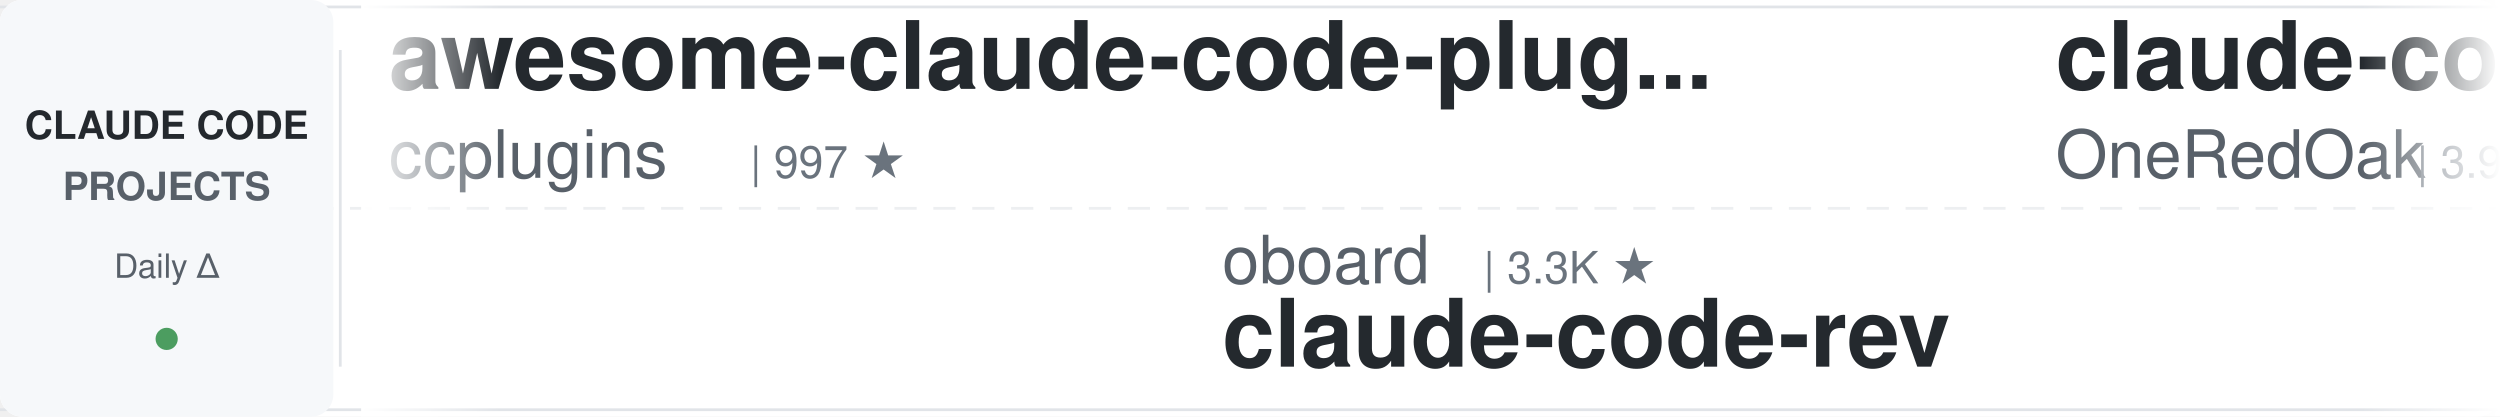
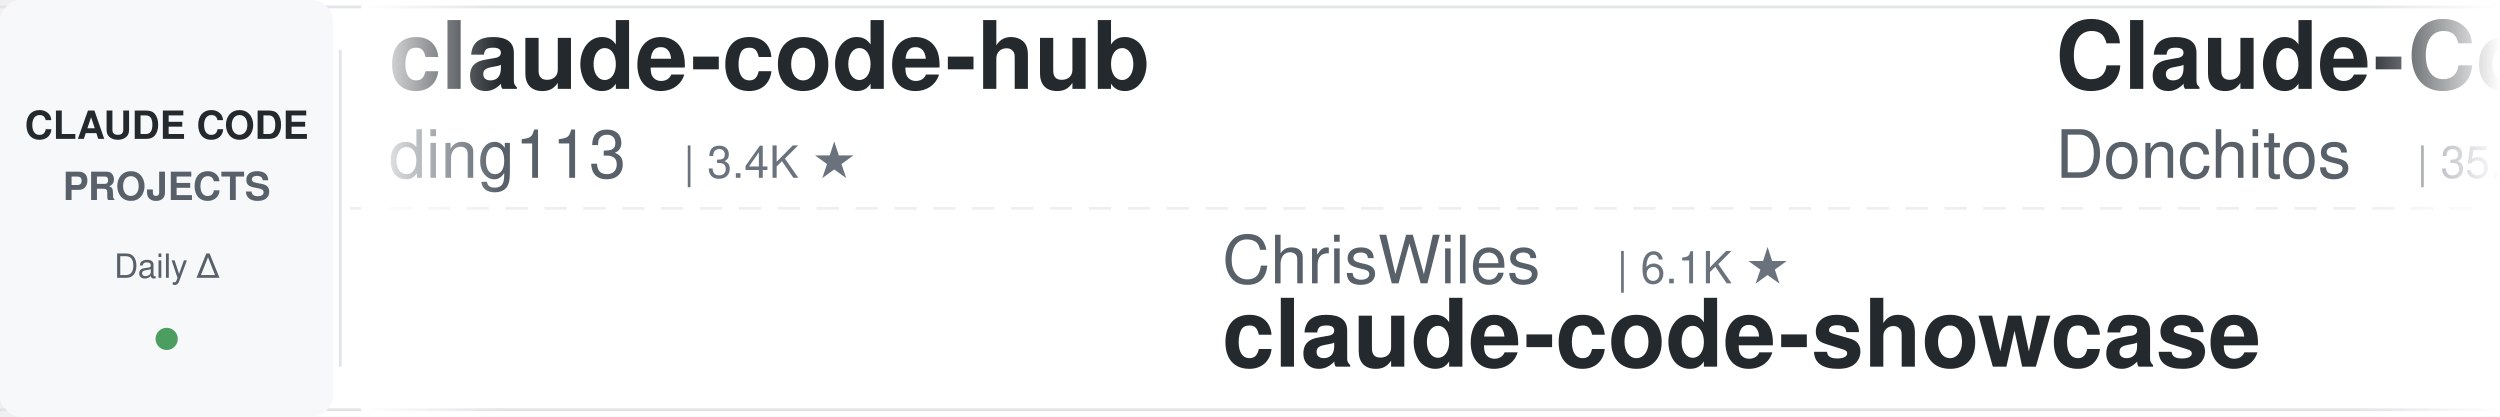
<svg xmlns="http://www.w3.org/2000/svg" width="900" height="150">
  <defs>
    <linearGradient id="leftFade" x1="0%" y1="0%" x2="100%" y2="0%">
      <stop offset="0%" style="stop-color:#ffffff;stop-opacity:1" />
      <stop offset="100%" style="stop-color:#ffffff;stop-opacity:0" />
    </linearGradient>
    <linearGradient id="rightFade" x1="0%" y1="0%" x2="100%" y2="0%">
      <stop offset="0%" style="stop-color:#ffffff;stop-opacity:0" />
      <stop offset="100%" style="stop-color:#ffffff;stop-opacity:1" />
    </linearGradient>
  </defs>
  <rect width="900" height="150" fill="#ffffff" rx="8" />
  <rect x="0" y="2" width="900" height="1" fill="#e1e4e8" />
  <rect x="0" y="147" width="900" height="1" fill="#e1e4e8" />
  <line x1="0" y1="75" x2="900" y2="75" stroke="#e1e4e8" stroke-width="1" stroke-dasharray="8 6" opacity="0.6" />
  <rect x="0" y="0" width="120" height="150" fill="#f6f8fa" rx="8" />
  <text x="60" y="50" font-family="-apple-system, BlinkMacSystemFont, 'Segoe UI', Helvetica, Arial, sans-serif" font-size="14" font-weight="600" fill="#24292e" text-anchor="middle">CLAUDE CODE</text>
  <text x="60" y="72" font-family="-apple-system, BlinkMacSystemFont, 'Segoe UI', Helvetica, Arial, sans-serif" font-size="14" font-weight="600" fill="#586069" text-anchor="middle">PROJECTS</text>
  <text x="60" y="100" font-family="-apple-system, BlinkMacSystemFont, 'Segoe UI', Helvetica, Arial, sans-serif" font-size="12" font-weight="500" fill="#586069" text-anchor="middle">Daily Δ</text>
  <circle cx="60" cy="122" r="4" fill="#22863a" opacity="0.8" />
  <rect x="122" y="18" width="1" height="114" fill="#e1e4e8" />
  <clipPath id="tickerClip">
    <rect x="130" y="0" width="770" height="150" />
  </clipPath>
  <g clip-path="url(#tickerClip)">
    <g id="tickerItems">
      <animateTransform attributeName="transform" attributeType="XML" type="translate" from="0 0" to="-3000 0" dur="54s" repeatCount="indefinite" />
      <g transform="translate(0, 0)">
-         <text x="140" y="32" font-family="-apple-system, BlinkMacSystemFont, 'Segoe UI', Helvetica, Arial, sans-serif" font-size="34" font-weight="600" fill="#24292e">awesome-claude-code-plug...</text>
-         <text x="140" y="64" font-family="-apple-system, BlinkMacSystemFont, 'Segoe UI', Helvetica, Arial, sans-serif" font-size="24" font-weight="400" fill="#586069">ccplugins</text>
-         <text x="270" y="64" font-family="-apple-system, BlinkMacSystemFont, 'Segoe UI', Helvetica, Arial, sans-serif" font-size="16" font-weight="500" fill="#6a737d">| 997 ★</text>
+         <text x="140" y="32" font-family="-apple-system, BlinkMacSystemFont, 'Segoe UI', Helvetica, Arial, sans-serif" font-size="34" font-weight="600" fill="#24292e">claude-code-hub</text>
+         <text x="140" y="64" font-family="-apple-system, BlinkMacSystemFont, 'Segoe UI', Helvetica, Arial, sans-serif" font-size="24" font-weight="400" fill="#586069">ding113</text>
+         <text x="246" y="64" font-family="-apple-system, BlinkMacSystemFont, 'Segoe UI', Helvetica, Arial, sans-serif" font-size="16" font-weight="500" fill="#6a737d">| 3.4K ★</text>
      </g>
      <g transform="translate(300, 0)">
-         <text x="140" y="102" font-family="-apple-system, BlinkMacSystemFont, 'Segoe UI', Helvetica, Arial, sans-serif" font-size="24" font-weight="400" fill="#586069">oboard</text>
-         <text x="234" y="102" font-family="-apple-system, BlinkMacSystemFont, 'Segoe UI', Helvetica, Arial, sans-serif" font-size="16" font-weight="500" fill="#6a737d">| 3.3K ★</text>
-         <text x="140" y="132" font-family="-apple-system, BlinkMacSystemFont, 'Segoe UI', Helvetica, Arial, sans-serif" font-size="34" font-weight="600" fill="#24292e">claude-code-rev</text>
+         <text x="140" y="102" font-family="-apple-system, BlinkMacSystemFont, 'Segoe UI', Helvetica, Arial, sans-serif" font-size="24" font-weight="400" fill="#586069">ChrisWiles</text>
+         <text x="282" y="102" font-family="-apple-system, BlinkMacSystemFont, 'Segoe UI', Helvetica, Arial, sans-serif" font-size="16" font-weight="500" fill="#6a737d">| 6.1K ★</text>
+         <text x="140" y="132" font-family="-apple-system, BlinkMacSystemFont, 'Segoe UI', Helvetica, Arial, sans-serif" font-size="34" font-weight="600" fill="#24292e">claude-code-showcase</text>
      </g>
      <g transform="translate(600, 0)">
-         <text x="140" y="32" font-family="-apple-system, BlinkMacSystemFont, 'Segoe UI', Helvetica, Arial, sans-serif" font-size="34" font-weight="600" fill="#24292e">claude-code-workflows</text>
-         <text x="140" y="64" font-family="-apple-system, BlinkMacSystemFont, 'Segoe UI', Helvetica, Arial, sans-serif" font-size="24" font-weight="400" fill="#586069">OneRedOak</text>
-         <text x="270" y="64" font-family="-apple-system, BlinkMacSystemFont, 'Segoe UI', Helvetica, Arial, sans-serif" font-size="16" font-weight="500" fill="#6a737d">| 3.9K ★</text>
+         <text x="140" y="32" font-family="-apple-system, BlinkMacSystemFont, 'Segoe UI', Helvetica, Arial, sans-serif" font-size="34" font-weight="600" fill="#24292e">Claude-Code-Game-Studios</text>
+         <text x="140" y="64" font-family="-apple-system, BlinkMacSystemFont, 'Segoe UI', Helvetica, Arial, sans-serif" font-size="24" font-weight="400" fill="#586069">Donchitos</text>
+         <text x="270" y="64" font-family="-apple-system, BlinkMacSystemFont, 'Segoe UI', Helvetica, Arial, sans-serif" font-size="16" font-weight="500" fill="#6a737d">| 35.7K ★</text>
      </g>
      <g transform="translate(900, 0)">
-         <text x="140" y="102" font-family="-apple-system, BlinkMacSystemFont, 'Segoe UI', Helvetica, Arial, sans-serif" font-size="24" font-weight="400" fill="#586069">centminmod</text>
-         <text x="282" y="102" font-family="-apple-system, BlinkMacSystemFont, 'Segoe UI', Helvetica, Arial, sans-serif" font-size="16" font-weight="500" fill="#6a737d">| 2.7K ★</text>
-         <text x="140" y="132" font-family="-apple-system, BlinkMacSystemFont, 'Segoe UI', Helvetica, Arial, sans-serif" font-size="34" font-weight="600" fill="#24292e">my-claude-code-setup</text>
+         <text x="140" y="102" font-family="-apple-system, BlinkMacSystemFont, 'Segoe UI', Helvetica, Arial, sans-serif" font-size="24" font-weight="400" fill="#586069">Alishahryar1</text>
+         <text x="306" y="102" font-family="-apple-system, BlinkMacSystemFont, 'Segoe UI', Helvetica, Arial, sans-serif" font-size="16" font-weight="500" fill="#6a737d">| 66.7K ★</text>
+         <text x="140" y="132" font-family="-apple-system, BlinkMacSystemFont, 'Segoe UI', Helvetica, Arial, sans-serif" font-size="34" font-weight="600" fill="#24292e">free-claude-code</text>
      </g>
      <g transform="translate(1200, 0)">
-         <text x="140" y="32" font-family="-apple-system, BlinkMacSystemFont, 'Segoe UI', Helvetica, Arial, sans-serif" font-size="34" font-weight="600" fill="#24292e">claude-code-analysis</text>
-         <text x="140" y="64" font-family="-apple-system, BlinkMacSystemFont, 'Segoe UI', Helvetica, Arial, sans-serif" font-size="24" font-weight="400" fill="#586069">liuup</text>
-         <text x="222" y="64" font-family="-apple-system, BlinkMacSystemFont, 'Segoe UI', Helvetica, Arial, sans-serif" font-size="16" font-weight="500" fill="#6a737d">| 4.1K ★</text>
+         <text x="140" y="32" font-family="-apple-system, BlinkMacSystemFont, 'Segoe UI', Helvetica, Arial, sans-serif" font-size="34" font-weight="600" fill="#24292e">Claude-Code-Quest</text>
+         <text x="140" y="64" font-family="-apple-system, BlinkMacSystemFont, 'Segoe UI', Helvetica, Arial, sans-serif" font-size="24" font-weight="400" fill="#586069">wesammustafa</text>
+         <text x="306" y="64" font-family="-apple-system, BlinkMacSystemFont, 'Segoe UI', Helvetica, Arial, sans-serif" font-size="16" font-weight="500" fill="#6a737d">| 3.6K ★</text>
      </g>
      <g transform="translate(1500, 0)">
-         <text x="140" y="102" font-family="-apple-system, BlinkMacSystemFont, 'Segoe UI', Helvetica, Arial, sans-serif" font-size="24" font-weight="400" fill="#586069">rohitg00</text>
-         <text x="258" y="102" font-family="-apple-system, BlinkMacSystemFont, 'Segoe UI', Helvetica, Arial, sans-serif" font-size="16" font-weight="500" fill="#6a737d">| 2.8K ★</text>
-         <text x="140" y="132" font-family="-apple-system, BlinkMacSystemFont, 'Segoe UI', Helvetica, Arial, sans-serif" font-size="34" font-weight="600" fill="#24292e">awesome-claude-code-tool...</text>
+         <text x="140" y="102" font-family="-apple-system, BlinkMacSystemFont, 'Segoe UI', Helvetica, Arial, sans-serif" font-size="24" font-weight="400" fill="#586069">edmund-io</text>
+         <text x="270" y="102" font-family="-apple-system, BlinkMacSystemFont, 'Segoe UI', Helvetica, Arial, sans-serif" font-size="16" font-weight="500" fill="#6a737d">| 1.5K ★</text>
+         <text x="140" y="132" font-family="-apple-system, BlinkMacSystemFont, 'Segoe UI', Helvetica, Arial, sans-serif" font-size="34" font-weight="600" fill="#24292e">edmunds-claude-code</text>
      </g>
      <g transform="translate(1800, 0)">
-         <text x="140" y="32" font-family="-apple-system, BlinkMacSystemFont, 'Segoe UI', Helvetica, Arial, sans-serif" font-size="34" font-weight="600" fill="#24292e">claude-code-prompts</text>
-         <text x="140" y="64" font-family="-apple-system, BlinkMacSystemFont, 'Segoe UI', Helvetica, Arial, sans-serif" font-size="24" font-weight="400" fill="#586069">repowise-dev</text>
-         <text x="306" y="64" font-family="-apple-system, BlinkMacSystemFont, 'Segoe UI', Helvetica, Arial, sans-serif" font-size="16" font-weight="500" fill="#6a737d">| 1.2K ★</text>
+         <text x="140" y="32" font-family="-apple-system, BlinkMacSystemFont, 'Segoe UI', Helvetica, Arial, sans-serif" font-size="34" font-weight="600" fill="#24292e">claude-code-source</text>
+         <text x="140" y="64" font-family="-apple-system, BlinkMacSystemFont, 'Segoe UI', Helvetica, Arial, sans-serif" font-size="24" font-weight="400" fill="#586069">AprilNEA</text>
+         <text x="258" y="64" font-family="-apple-system, BlinkMacSystemFont, 'Segoe UI', Helvetica, Arial, sans-serif" font-size="16" font-weight="500" fill="#6a737d">| 391 ★</text>
      </g>
      <g transform="translate(2100, 0)">
-         <text x="140" y="102" font-family="-apple-system, BlinkMacSystemFont, 'Segoe UI', Helvetica, Arial, sans-serif" font-size="24" font-weight="400" fill="#586069">ponponon</text>
-         <text x="258" y="102" font-family="-apple-system, BlinkMacSystemFont, 'Segoe UI', Helvetica, Arial, sans-serif" font-size="16" font-weight="500" fill="#6a737d">| 2.3K ★</text>
-         <text x="140" y="132" font-family="-apple-system, BlinkMacSystemFont, 'Segoe UI', Helvetica, Arial, sans-serif" font-size="34" font-weight="600" fill="#24292e">claude_code_src</text>
+         <text x="140" y="102" font-family="-apple-system, BlinkMacSystemFont, 'Segoe UI', Helvetica, Arial, sans-serif" font-size="24" font-weight="400" fill="#586069">1rgs</text>
+         <text x="210" y="102" font-family="-apple-system, BlinkMacSystemFont, 'Segoe UI', Helvetica, Arial, sans-serif" font-size="16" font-weight="500" fill="#6a737d">| 3.8K ★</text>
+         <text x="140" y="132" font-family="-apple-system, BlinkMacSystemFont, 'Segoe UI', Helvetica, Arial, sans-serif" font-size="34" font-weight="600" fill="#24292e">claude-code-proxy</text>
      </g>
      <g transform="translate(2400, 0)">
-         <text x="140" y="32" font-family="-apple-system, BlinkMacSystemFont, 'Segoe UI', Helvetica, Arial, sans-serif" font-size="34" font-weight="600" fill="#24292e">claude-code-security-rev...</text>
-         <text x="140" y="64" font-family="-apple-system, BlinkMacSystemFont, 'Segoe UI', Helvetica, Arial, sans-serif" font-size="24" font-weight="400" fill="#586069">anthropics</text>
-         <text x="282" y="64" font-family="-apple-system, BlinkMacSystemFont, 'Segoe UI', Helvetica, Arial, sans-serif" font-size="16" font-weight="500" fill="#6a737d">| 6.7K ★</text>
+         <text x="140" y="32" font-family="-apple-system, BlinkMacSystemFont, 'Segoe UI', Helvetica, Arial, sans-serif" font-size="34" font-weight="600" fill="#24292e">claude-coder</text>
+         <text x="140" y="64" font-family="-apple-system, BlinkMacSystemFont, 'Segoe UI', Helvetica, Arial, sans-serif" font-size="24" font-weight="400" fill="#586069">kodu-ai</text>
+         <text x="246" y="64" font-family="-apple-system, BlinkMacSystemFont, 'Segoe UI', Helvetica, Arial, sans-serif" font-size="16" font-weight="500" fill="#6a737d">| 5.2K ★</text>
      </g>
      <g transform="translate(2700, 0)">
-         <text x="140" y="102" font-family="-apple-system, BlinkMacSystemFont, 'Segoe UI', Helvetica, Arial, sans-serif" font-size="24" font-weight="400" fill="#586069">Yeachan-Heo</text>
-         <text x="294" y="102" font-family="-apple-system, BlinkMacSystemFont, 'Segoe UI', Helvetica, Arial, sans-serif" font-size="16" font-weight="500" fill="#6a737d">| 40.6K ★</text>
-         <text x="140" y="132" font-family="-apple-system, BlinkMacSystemFont, 'Segoe UI', Helvetica, Arial, sans-serif" font-size="34" font-weight="600" fill="#24292e">oh-my-claudecode</text>
+         <text x="140" y="102" font-family="-apple-system, BlinkMacSystemFont, 'Segoe UI', Helvetica, Arial, sans-serif" font-size="24" font-weight="400" fill="#586069">liuup</text>
+         <text x="222" y="102" font-family="-apple-system, BlinkMacSystemFont, 'Segoe UI', Helvetica, Arial, sans-serif" font-size="16" font-weight="500" fill="#6a737d">| 4.1K ★</text>
+         <text x="140" y="132" font-family="-apple-system, BlinkMacSystemFont, 'Segoe UI', Helvetica, Arial, sans-serif" font-size="34" font-weight="600" fill="#24292e">claude-code-analysis</text>
      </g>
      <g transform="translate(3000, 0)">
-         <text x="140" y="32" font-family="-apple-system, BlinkMacSystemFont, 'Segoe UI', Helvetica, Arial, sans-serif" font-size="34" font-weight="600" fill="#24292e">awesome-claude-code-plug...</text>
-         <text x="140" y="64" font-family="-apple-system, BlinkMacSystemFont, 'Segoe UI', Helvetica, Arial, sans-serif" font-size="24" font-weight="400" fill="#586069">ccplugins</text>
-         <text x="270" y="64" font-family="-apple-system, BlinkMacSystemFont, 'Segoe UI', Helvetica, Arial, sans-serif" font-size="16" font-weight="500" fill="#6a737d">| 997 ★</text>
+         <text x="140" y="32" font-family="-apple-system, BlinkMacSystemFont, 'Segoe UI', Helvetica, Arial, sans-serif" font-size="34" font-weight="600" fill="#24292e">claude-code-hub</text>
+         <text x="140" y="64" font-family="-apple-system, BlinkMacSystemFont, 'Segoe UI', Helvetica, Arial, sans-serif" font-size="24" font-weight="400" fill="#586069">ding113</text>
+         <text x="246" y="64" font-family="-apple-system, BlinkMacSystemFont, 'Segoe UI', Helvetica, Arial, sans-serif" font-size="16" font-weight="500" fill="#6a737d">| 3.4K ★</text>
      </g>
      <g transform="translate(3300, 0)">
-         <text x="140" y="102" font-family="-apple-system, BlinkMacSystemFont, 'Segoe UI', Helvetica, Arial, sans-serif" font-size="24" font-weight="400" fill="#586069">oboard</text>
-         <text x="234" y="102" font-family="-apple-system, BlinkMacSystemFont, 'Segoe UI', Helvetica, Arial, sans-serif" font-size="16" font-weight="500" fill="#6a737d">| 3.3K ★</text>
-         <text x="140" y="132" font-family="-apple-system, BlinkMacSystemFont, 'Segoe UI', Helvetica, Arial, sans-serif" font-size="34" font-weight="600" fill="#24292e">claude-code-rev</text>
+         <text x="140" y="102" font-family="-apple-system, BlinkMacSystemFont, 'Segoe UI', Helvetica, Arial, sans-serif" font-size="24" font-weight="400" fill="#586069">ChrisWiles</text>
+         <text x="282" y="102" font-family="-apple-system, BlinkMacSystemFont, 'Segoe UI', Helvetica, Arial, sans-serif" font-size="16" font-weight="500" fill="#6a737d">| 6.1K ★</text>
+         <text x="140" y="132" font-family="-apple-system, BlinkMacSystemFont, 'Segoe UI', Helvetica, Arial, sans-serif" font-size="34" font-weight="600" fill="#24292e">claude-code-showcase</text>
      </g>
      <g transform="translate(3600, 0)">
-         <text x="140" y="32" font-family="-apple-system, BlinkMacSystemFont, 'Segoe UI', Helvetica, Arial, sans-serif" font-size="34" font-weight="600" fill="#24292e">claude-code-workflows</text>
-         <text x="140" y="64" font-family="-apple-system, BlinkMacSystemFont, 'Segoe UI', Helvetica, Arial, sans-serif" font-size="24" font-weight="400" fill="#586069">OneRedOak</text>
-         <text x="270" y="64" font-family="-apple-system, BlinkMacSystemFont, 'Segoe UI', Helvetica, Arial, sans-serif" font-size="16" font-weight="500" fill="#6a737d">| 3.9K ★</text>
+         <text x="140" y="32" font-family="-apple-system, BlinkMacSystemFont, 'Segoe UI', Helvetica, Arial, sans-serif" font-size="34" font-weight="600" fill="#24292e">Claude-Code-Game-Studios</text>
+         <text x="140" y="64" font-family="-apple-system, BlinkMacSystemFont, 'Segoe UI', Helvetica, Arial, sans-serif" font-size="24" font-weight="400" fill="#586069">Donchitos</text>
+         <text x="270" y="64" font-family="-apple-system, BlinkMacSystemFont, 'Segoe UI', Helvetica, Arial, sans-serif" font-size="16" font-weight="500" fill="#6a737d">| 35.7K ★</text>
      </g>
      <g transform="translate(3900, 0)">
-         <text x="140" y="102" font-family="-apple-system, BlinkMacSystemFont, 'Segoe UI', Helvetica, Arial, sans-serif" font-size="24" font-weight="400" fill="#586069">centminmod</text>
-         <text x="282" y="102" font-family="-apple-system, BlinkMacSystemFont, 'Segoe UI', Helvetica, Arial, sans-serif" font-size="16" font-weight="500" fill="#6a737d">| 2.7K ★</text>
-         <text x="140" y="132" font-family="-apple-system, BlinkMacSystemFont, 'Segoe UI', Helvetica, Arial, sans-serif" font-size="34" font-weight="600" fill="#24292e">my-claude-code-setup</text>
+         <text x="140" y="102" font-family="-apple-system, BlinkMacSystemFont, 'Segoe UI', Helvetica, Arial, sans-serif" font-size="24" font-weight="400" fill="#586069">Alishahryar1</text>
+         <text x="306" y="102" font-family="-apple-system, BlinkMacSystemFont, 'Segoe UI', Helvetica, Arial, sans-serif" font-size="16" font-weight="500" fill="#6a737d">| 66.7K ★</text>
+         <text x="140" y="132" font-family="-apple-system, BlinkMacSystemFont, 'Segoe UI', Helvetica, Arial, sans-serif" font-size="34" font-weight="600" fill="#24292e">free-claude-code</text>
      </g>
    </g>
  </g>
  <rect x="130" y="0" width="50" height="150" fill="url(#leftFade)" />
  <rect x="850" y="0" width="50" height="150" fill="url(#rightFade)" />
</svg>
